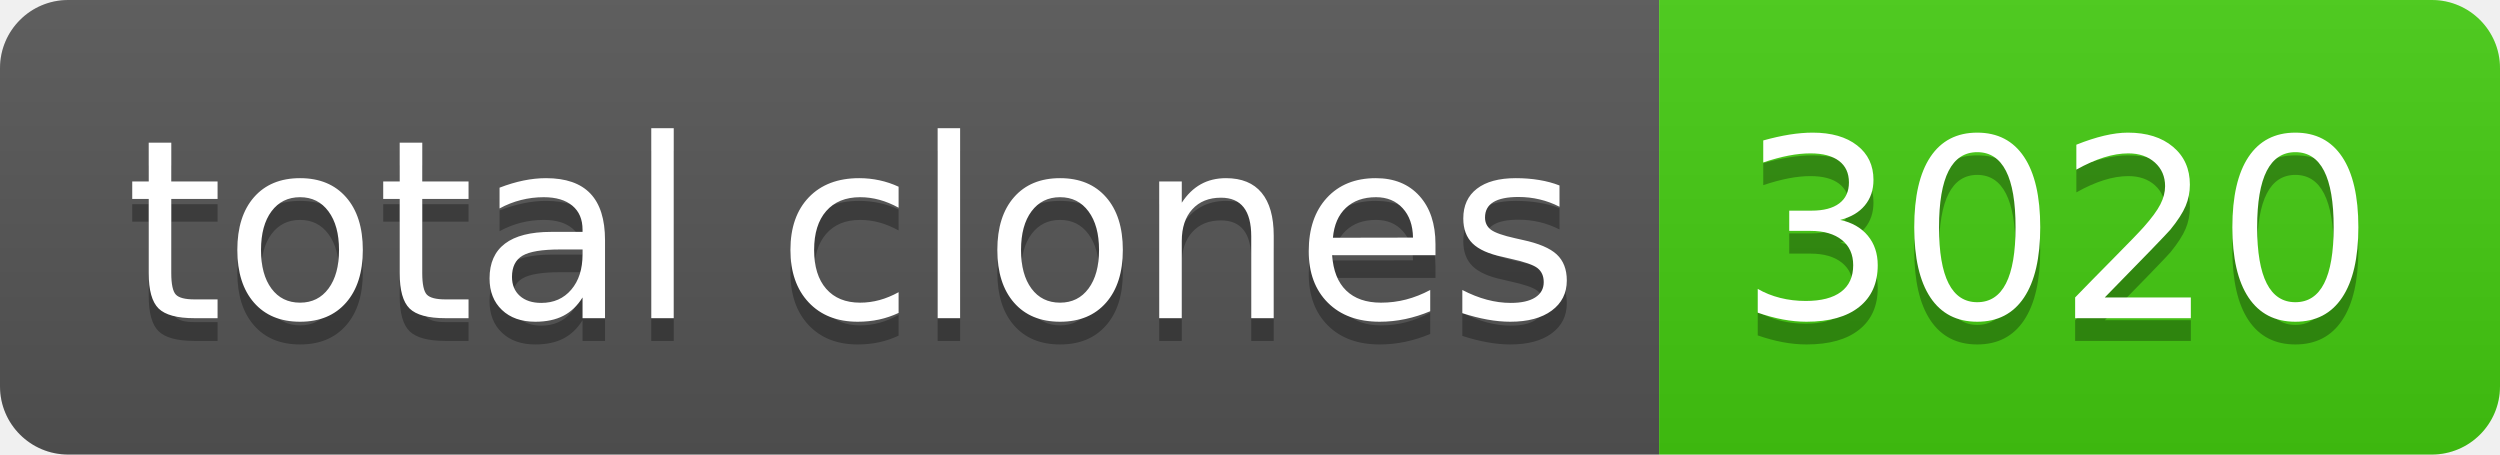
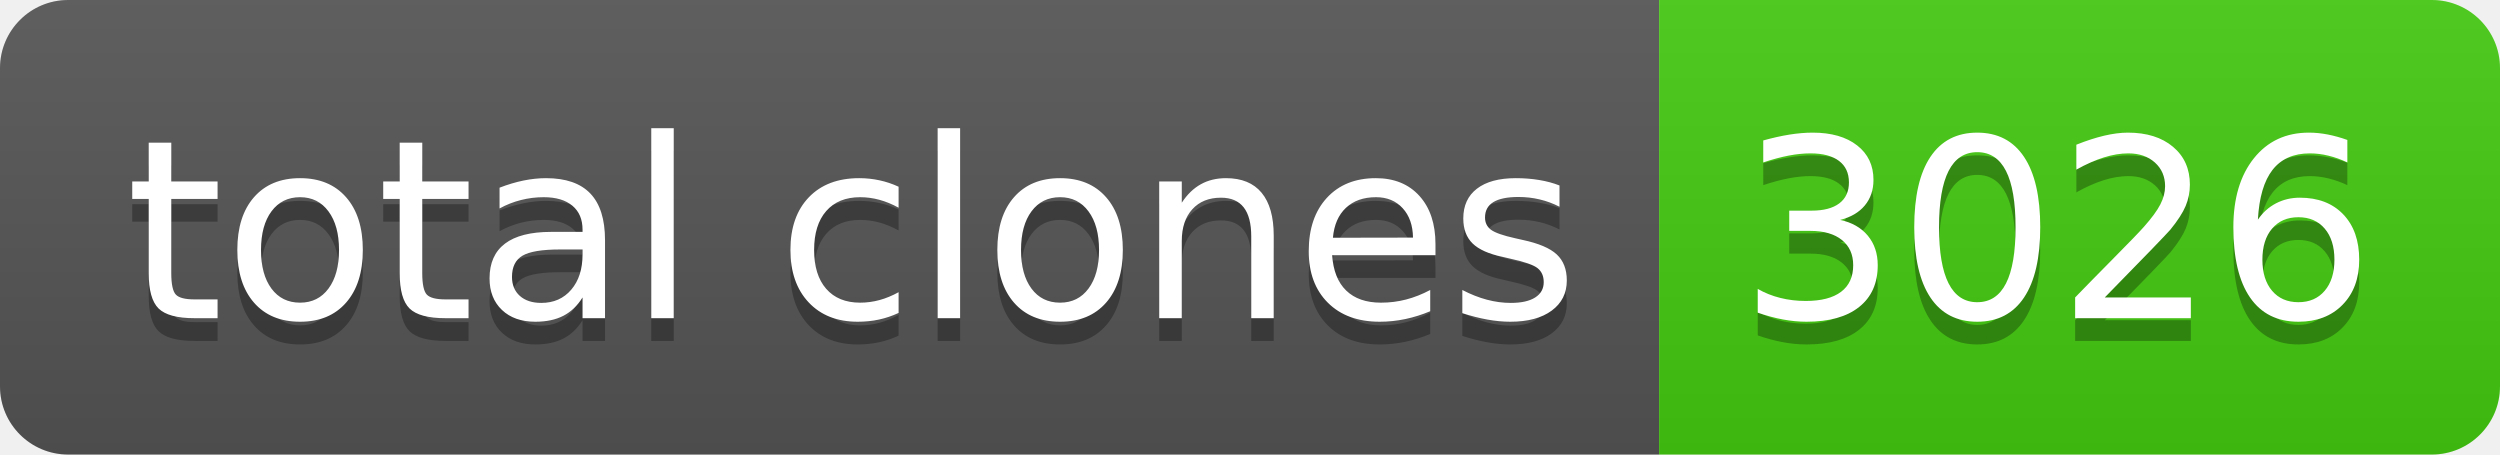
- <svg xmlns="http://www.w3.org/2000/svg" width="110" height="20" role="img" aria-label="total clones: 3020">
+ <svg xmlns="http://www.w3.org/2000/svg" width="110" height="20" role="img" aria-label="total clones: 3026">
  <linearGradient id="s" x2="0" y2="100%">
    <stop offset="0" stop-color="#bbb" stop-opacity=".1" />
    <stop offset="1" stop-opacity=".1" />
  </linearGradient>
  <clipPath id="r">
    <rect width="110" height="20" rx="3" fill="#fff" />
  </clipPath>
  <g clip-path="url(#r)">
    <rect width="73" height="20" fill="#555" />
    <rect x="73" width="37" height="20" fill="#4c1" />
    <rect width="110" height="20" fill="url(#s)" />
  </g>
  <g fill="#fff" text-anchor="middle" font-family="Verdana,Geneva,DejaVu Sans,sans-serif" text-rendering="geometricPrecision" font-size="110">
    <text aria-hidden="true" x="375" y="150" fill="#010101" fill-opacity=".3" transform="scale(.1)" textLength="630">total clones</text>
    <text x="375" y="140" transform="scale(.1)" fill="#fff" textLength="630">total clones</text>
-     <text aria-hidden="true" x="905" y="150" fill="#010101" fill-opacity=".3" transform="scale(.1)" textLength="270">3020</text>
-     <text x="905" y="140" transform="scale(.1)" fill="#fff" textLength="270">3020</text>
+     <text aria-hidden="true" x="905" y="150" fill="#010101" fill-opacity=".3" transform="scale(.1)" textLength="270">3026</text>
+     <text x="905" y="140" transform="scale(.1)" fill="#fff" textLength="270">3026</text>
  </g>
</svg>
